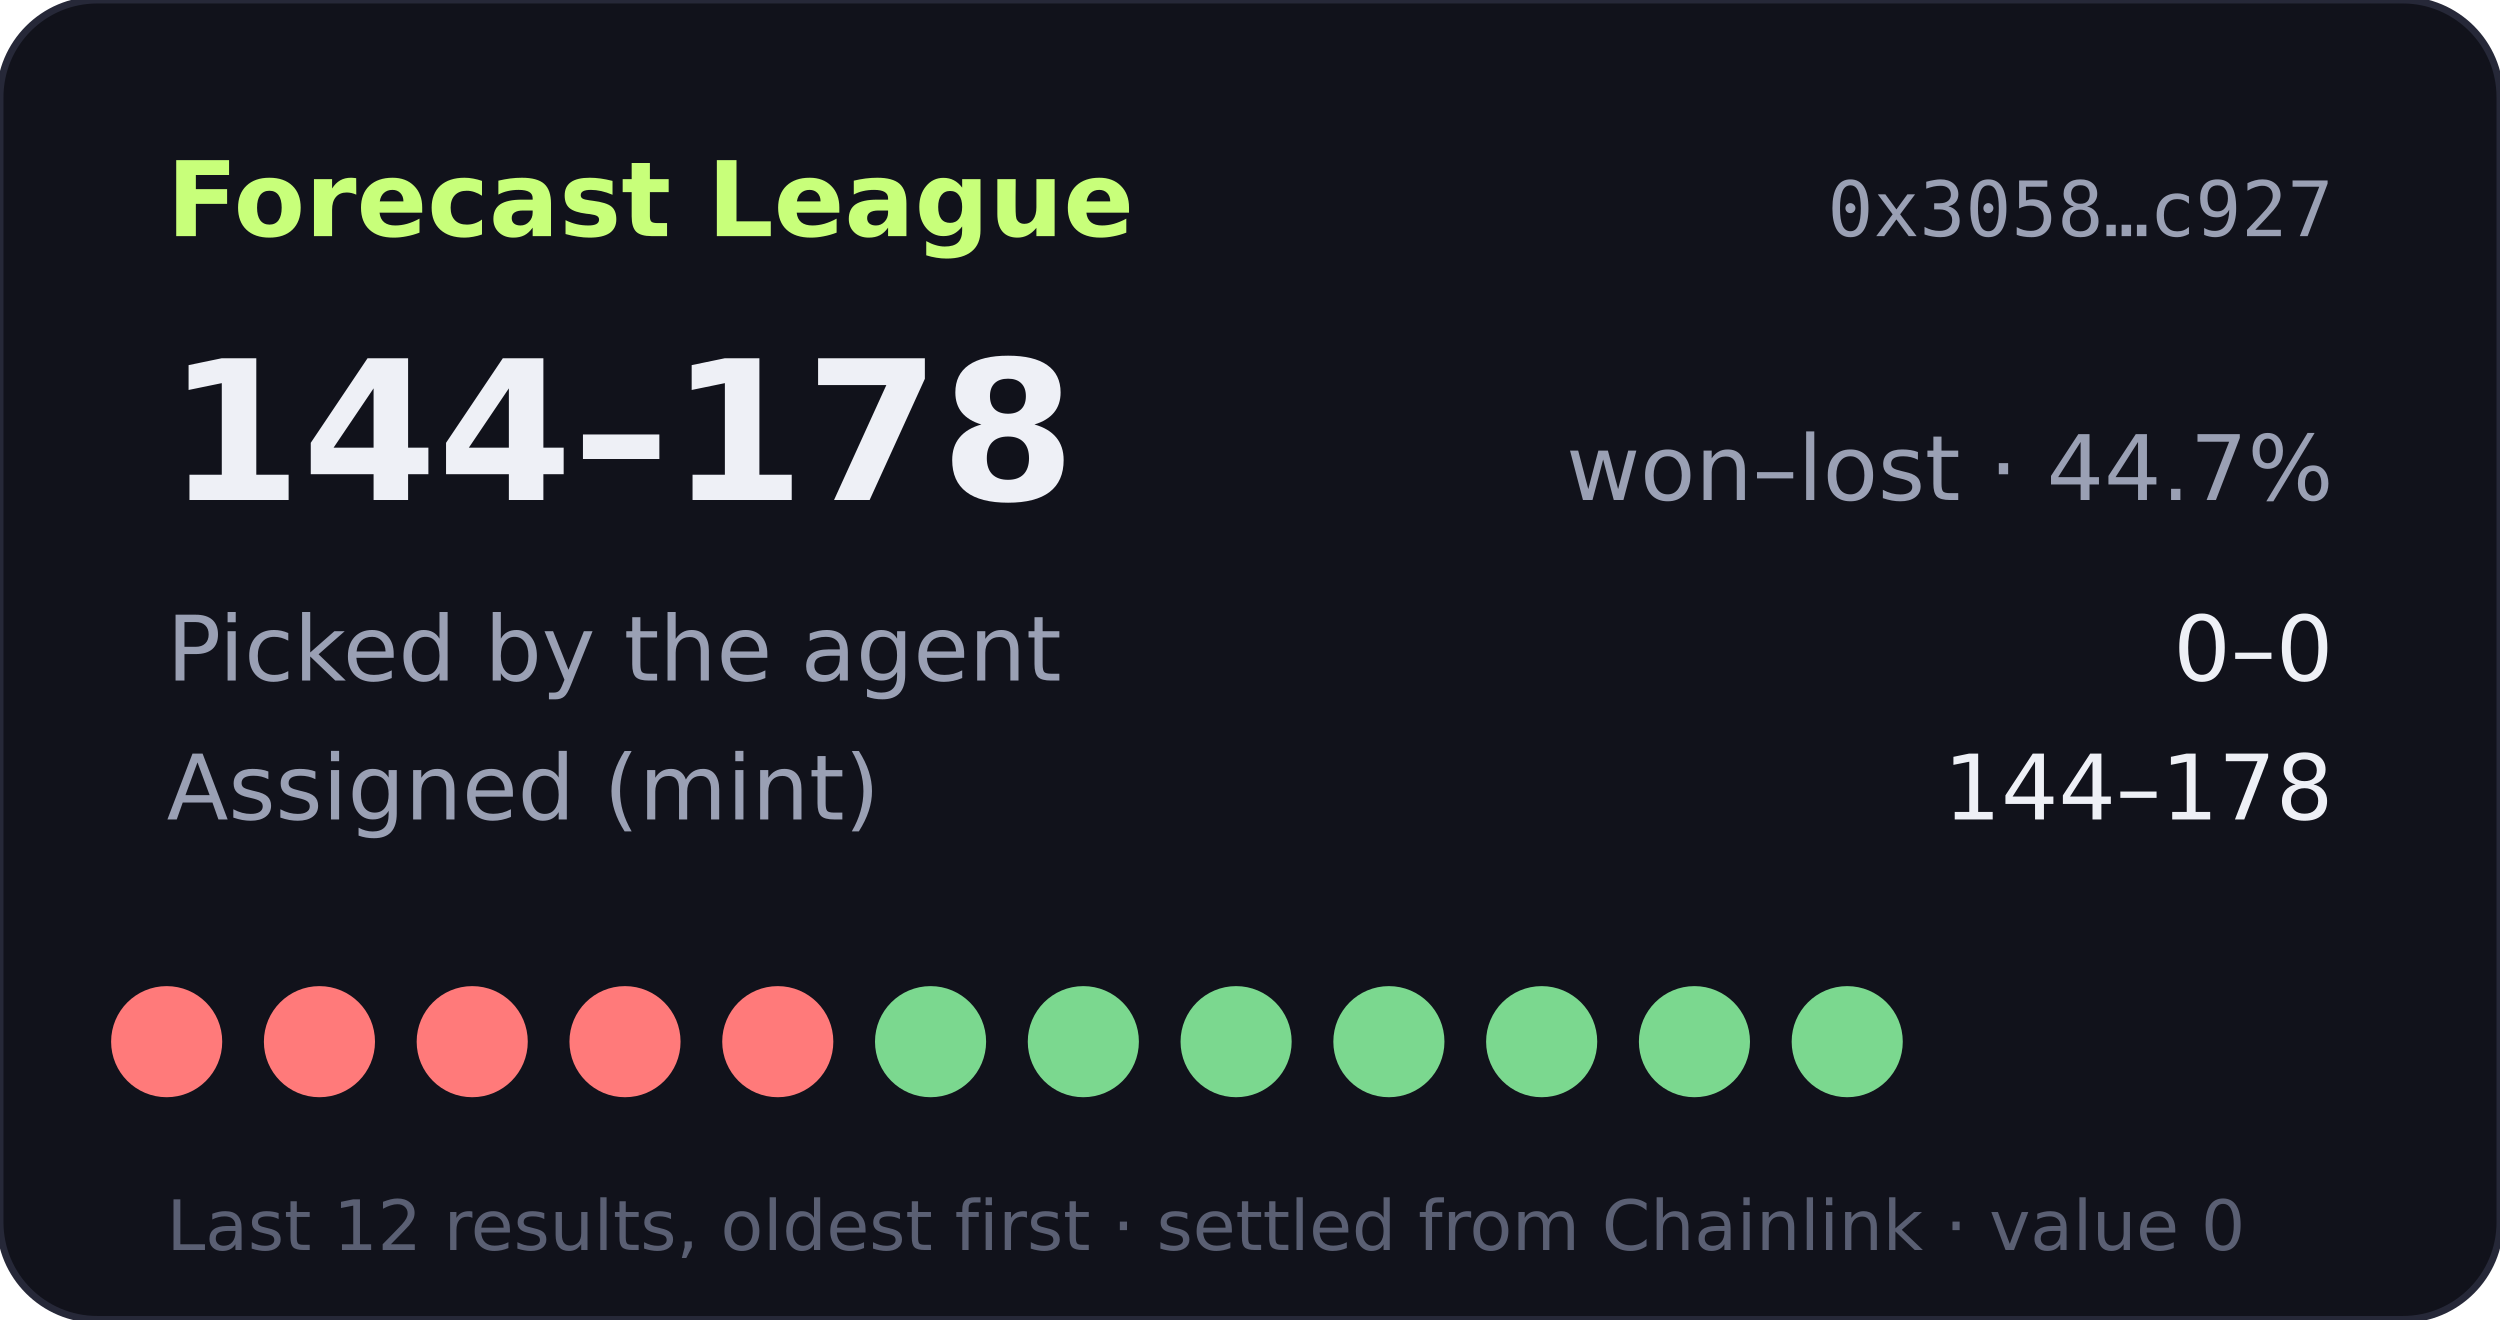
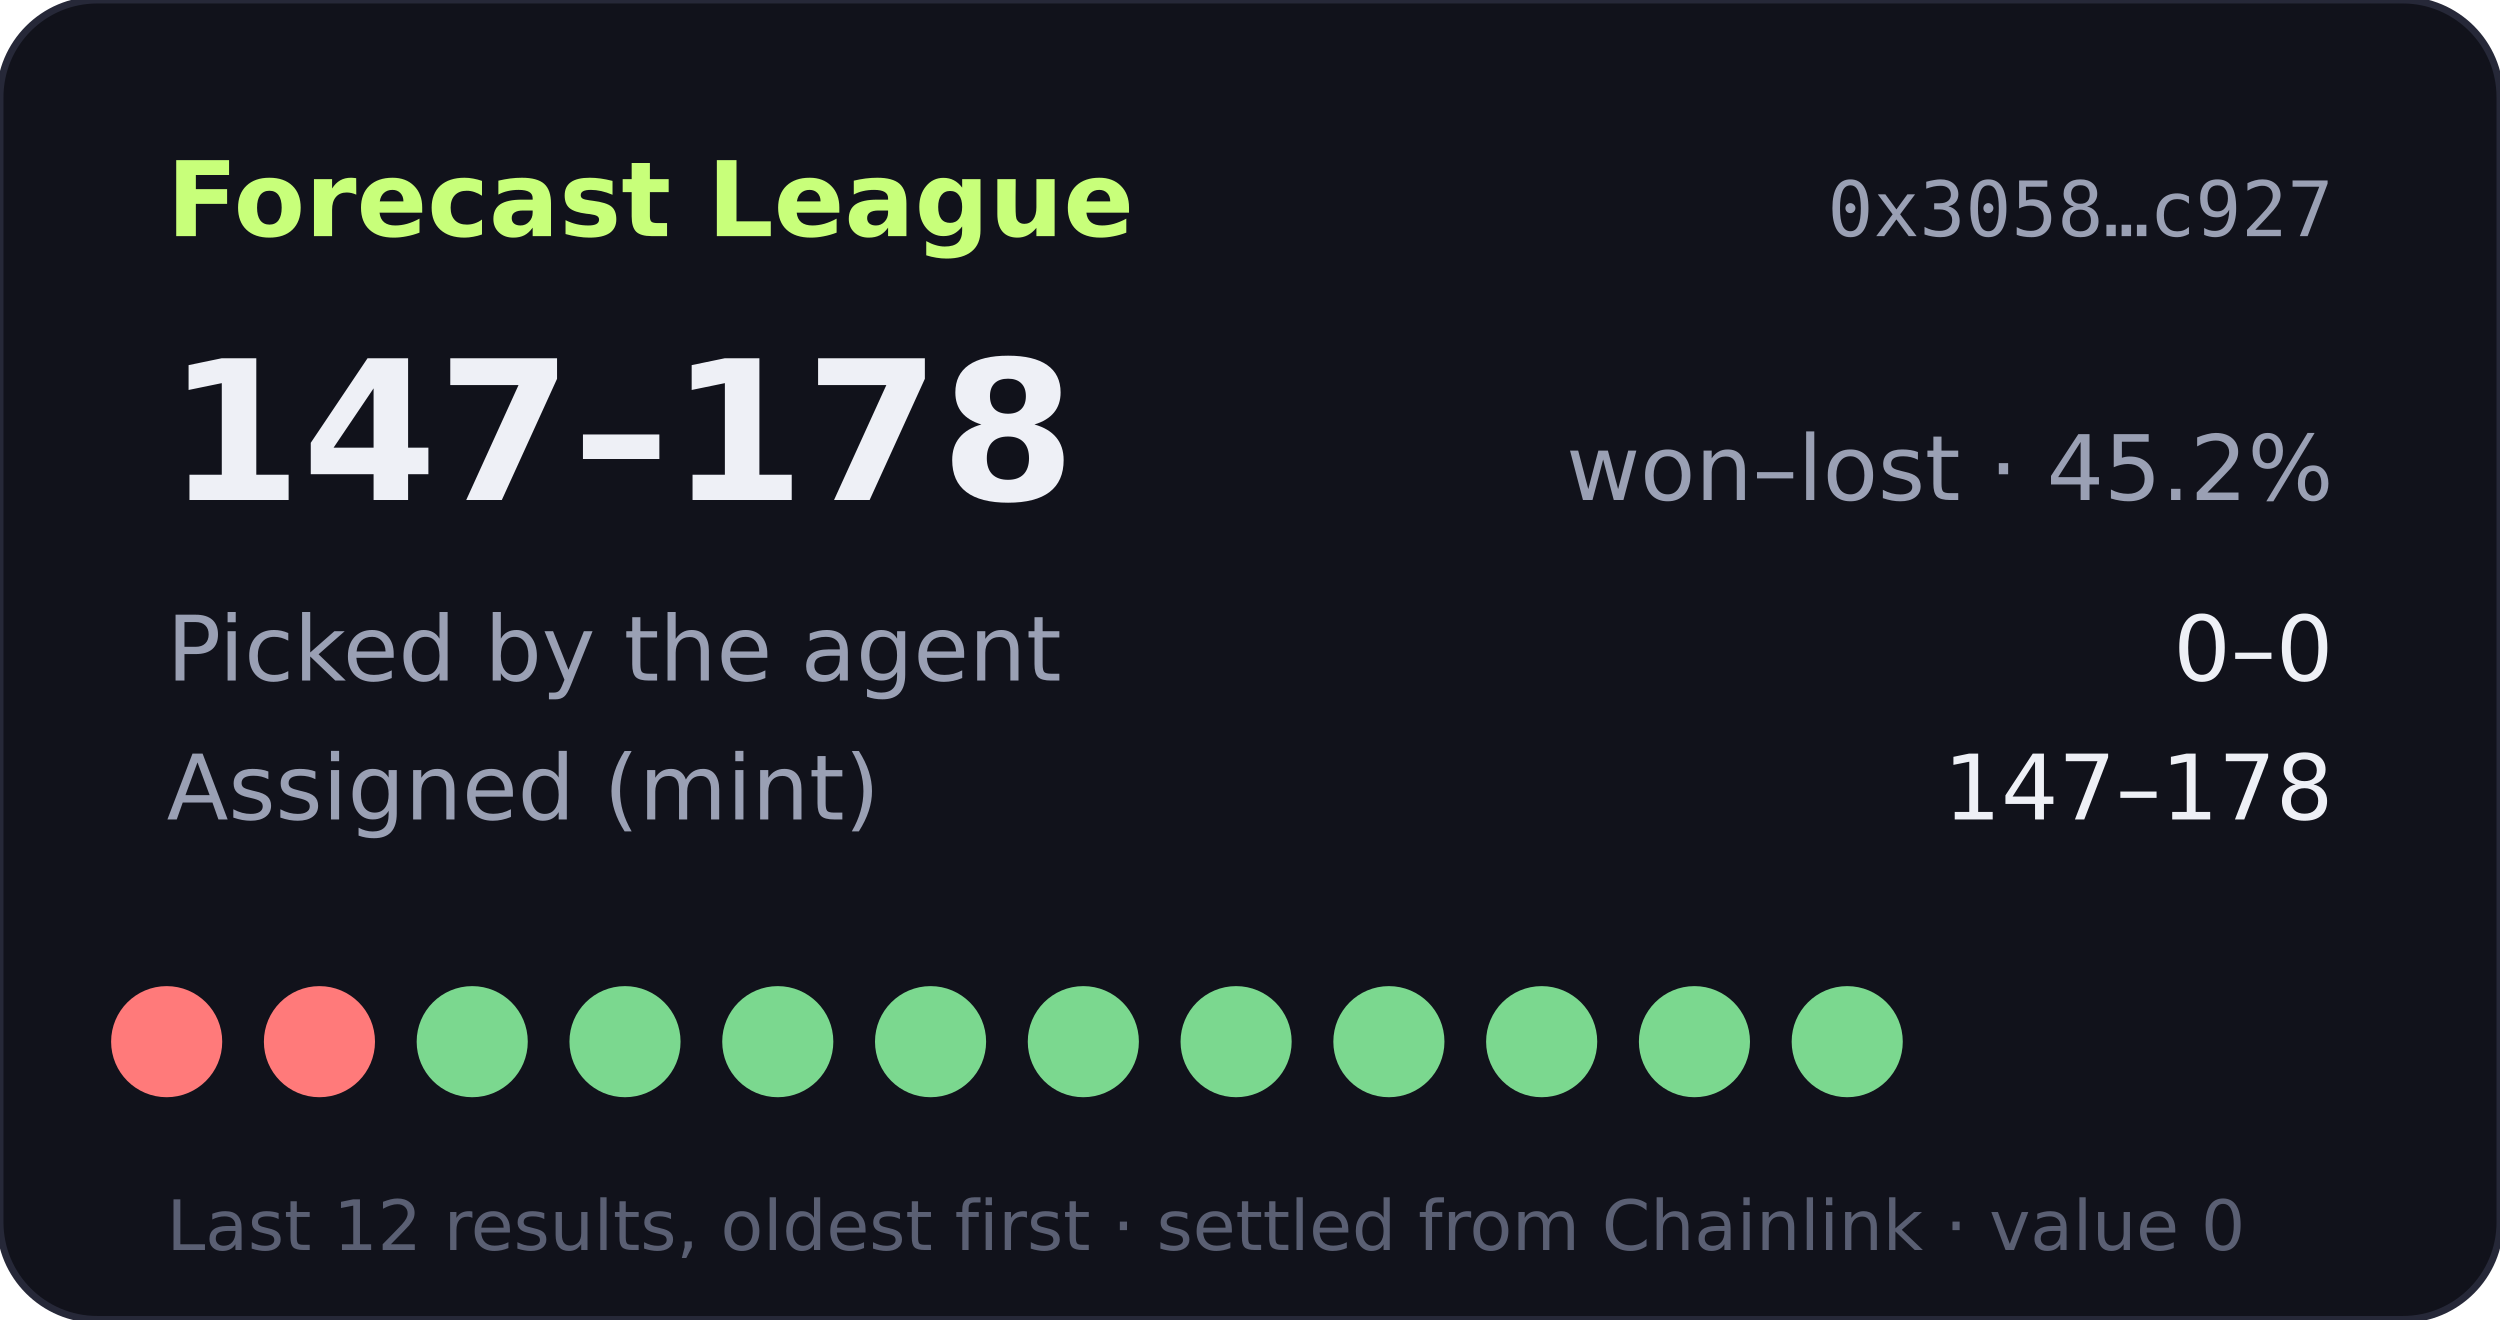
- <svg xmlns="http://www.w3.org/2000/svg" width="360" height="190" viewBox="0 0 360 190" role="img" aria-label="Forecast League record 144-178">
+ <svg xmlns="http://www.w3.org/2000/svg" width="360" height="190" viewBox="0 0 360 190" role="img" aria-label="Forecast League record 147-178">
  <rect width="360" height="190" rx="14" fill="#11121b" stroke="#262838" />
  <text x="24" y="34" fill="#c8ff7a" font-size="15" font-weight="700" font-family="Verdana,DejaVu Sans,sans-serif">Forecast League</text>
  <text x="336" y="34" fill="#9aa0b4" font-size="11" text-anchor="end" font-family="monospace">0x3058…c927</text>
  <g font-family="Verdana,DejaVu Sans,sans-serif">
-     <text x="24" y="72" fill="#eef0f6" font-size="28" font-weight="700">144–178</text>
-     <text x="336" y="72" fill="#9aa0b4" font-size="13" text-anchor="end">won–lost · 44.7%</text>
+     <text x="24" y="72" fill="#eef0f6" font-size="28" font-weight="700">147–178</text>
+     <text x="336" y="72" fill="#9aa0b4" font-size="13" text-anchor="end">won–lost · 45.2%</text>
    <text x="24" y="98" fill="#9aa0b4" font-size="13">Picked by the agent</text>
    <text x="336" y="98" fill="#eef0f6" font-size="13" text-anchor="end">0–0</text>
    <text x="24" y="118" fill="#9aa0b4" font-size="13">Assigned (mint)</text>
-     <text x="336" y="118" fill="#eef0f6" font-size="13" text-anchor="end">144–178</text>
+     <text x="336" y="118" fill="#eef0f6" font-size="13" text-anchor="end">147–178</text>
    <circle cx="24" cy="150" r="8" fill="#ff7a7a" />
    <circle cx="46" cy="150" r="8" fill="#ff7a7a" />
-     <circle cx="68" cy="150" r="8" fill="#ff7a7a" />
-     <circle cx="90" cy="150" r="8" fill="#ff7a7a" />
-     <circle cx="112" cy="150" r="8" fill="#ff7a7a" />
+     <circle cx="68" cy="150" r="8" fill="#7bd88f" />
+     <circle cx="90" cy="150" r="8" fill="#7bd88f" />
+     <circle cx="112" cy="150" r="8" fill="#7bd88f" />
    <circle cx="134" cy="150" r="8" fill="#7bd88f" />
    <circle cx="156" cy="150" r="8" fill="#7bd88f" />
    <circle cx="178" cy="150" r="8" fill="#7bd88f" />
    <circle cx="200" cy="150" r="8" fill="#7bd88f" />
    <circle cx="222" cy="150" r="8" fill="#7bd88f" />
    <circle cx="244" cy="150" r="8" fill="#7bd88f" />
    <circle cx="266" cy="150" r="8" fill="#7bd88f" />
    <text x="24" y="180" fill="#5a5f73" font-size="10">Last 12 results, oldest first · settled from Chainlink · value 0</text>
  </g>
</svg>
